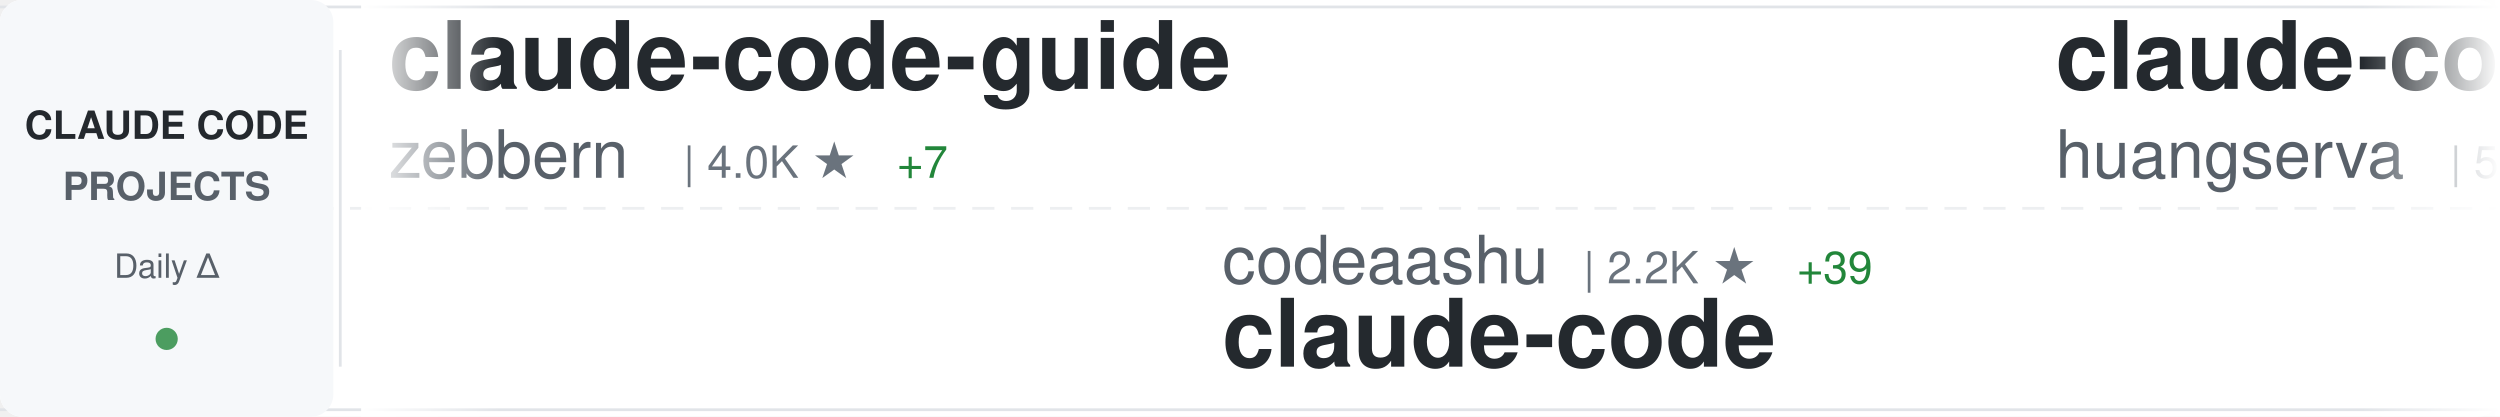
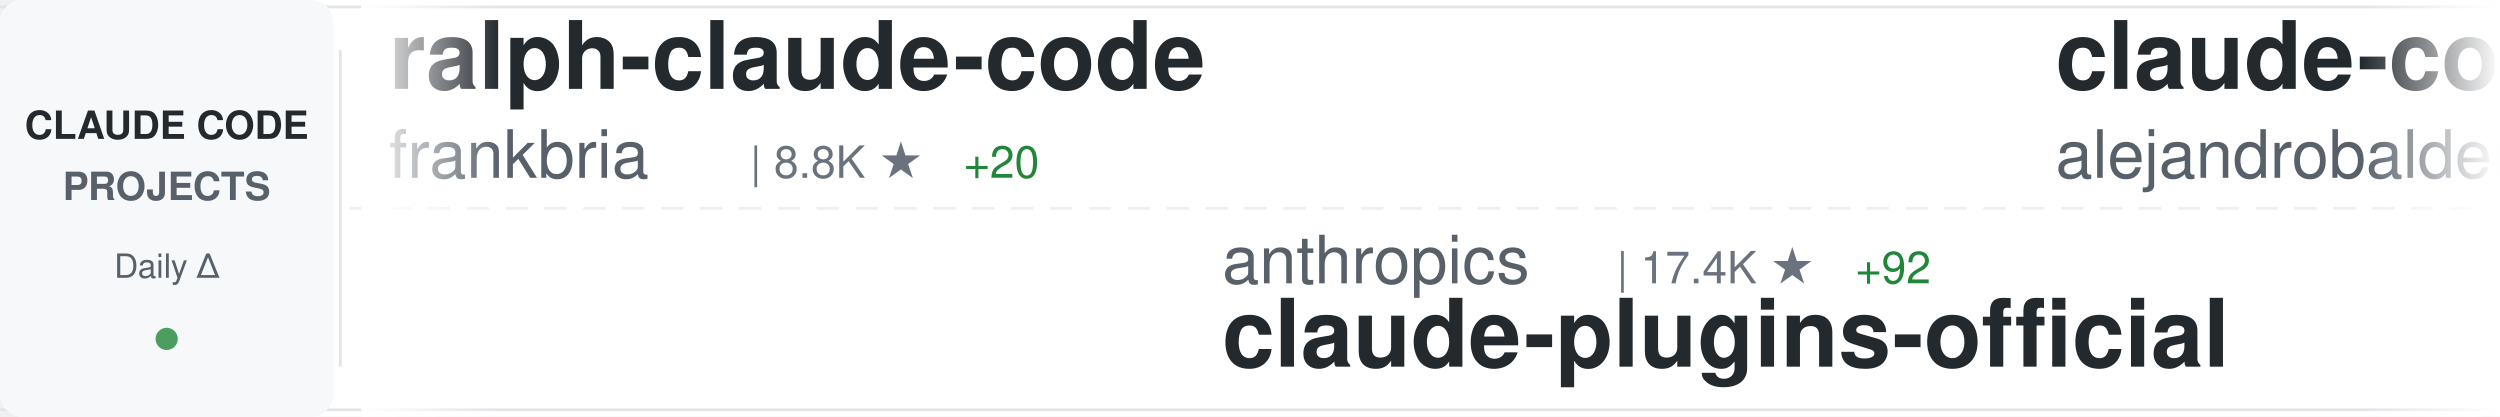
<svg xmlns="http://www.w3.org/2000/svg" width="900" height="150">
  <defs>
    <linearGradient id="awesomeLeftFade" x1="0%" y1="0%" x2="100%" y2="0%">
      <stop offset="0%" style="stop-color:#ffffff;stop-opacity:1" />
      <stop offset="100%" style="stop-color:#ffffff;stop-opacity:0" />
    </linearGradient>
    <linearGradient id="awesomeRightFade" x1="0%" y1="0%" x2="100%" y2="0%">
      <stop offset="0%" style="stop-color:#ffffff;stop-opacity:0" />
      <stop offset="100%" style="stop-color:#ffffff;stop-opacity:1" />
    </linearGradient>
  </defs>
  <rect width="900" height="150" fill="#ffffff" rx="8" />
  <rect x="0" y="2" width="900" height="1" fill="#e1e4e8" />
  <rect x="0" y="147" width="900" height="1" fill="#e1e4e8" />
  <line x1="0" y1="75" x2="900" y2="75" stroke="#e1e4e8" stroke-width="1" stroke-dasharray="8 6" opacity="0.6" />
  <rect x="0" y="0" width="120" height="150" fill="#f6f8fa" rx="8" />
  <text x="60" y="50" font-family="-apple-system, BlinkMacSystemFont, 'Segoe UI', Helvetica, Arial, sans-serif" font-size="14" font-weight="600" fill="#24292e" text-anchor="middle">CLAUDE CODE</text>
  <text x="60" y="72" font-family="-apple-system, BlinkMacSystemFont, 'Segoe UI', Helvetica, Arial, sans-serif" font-size="14" font-weight="600" fill="#586069" text-anchor="middle">PROJECTS</text>
  <text x="60" y="100" font-family="-apple-system, BlinkMacSystemFont, 'Segoe UI', Helvetica, Arial, sans-serif" font-size="12" font-weight="500" fill="#586069" text-anchor="middle">Daily Δ</text>
  <circle cx="60" cy="122" r="4" fill="#22863a" opacity="0.8" />
  <rect x="122" y="18" width="1" height="114" fill="#e1e4e8" />
  <clipPath id="awesomeTickerClip">
    <rect x="130" y="0" width="770" height="150" />
  </clipPath>
  <g clip-path="url(#awesomeTickerClip)">
    <g id="awesomeTickerItems">
      <animateTransform attributeName="transform" attributeType="XML" type="translate" from="0 0" to="-3000 0" dur="54s" repeatCount="indefinite" />
      <g transform="translate(0, 0)">
-         <text x="140" y="32" font-family="-apple-system, BlinkMacSystemFont, 'Segoe UI', Helvetica, Arial, sans-serif" font-size="34" font-weight="600" fill="#24292e">claude-code-guide</text>
-         <text x="140" y="64" font-family="-apple-system, BlinkMacSystemFont, 'Segoe UI', Helvetica, Arial, sans-serif" font-size="24" font-weight="400" fill="#586069">zebbern</text>
-         <text x="246" y="64" font-family="-apple-system, BlinkMacSystemFont, 'Segoe UI', Helvetica, Arial, sans-serif" font-size="16" font-weight="500" fill="#6a737d">| 4.0K ★</text>
-         <text x="323" y="64" font-family="-apple-system, BlinkMacSystemFont, 'Segoe UI', Helvetica, Arial, sans-serif" font-size="16" font-weight="500" fill="#22863a"> +7</text>
+         <text x="140" y="32" font-family="-apple-system, BlinkMacSystemFont, 'Segoe UI', Helvetica, Arial, sans-serif" font-size="34" font-weight="600" fill="#24292e">ralph-claude-code</text>
+         <text x="140" y="64" font-family="-apple-system, BlinkMacSystemFont, 'Segoe UI', Helvetica, Arial, sans-serif" font-size="24" font-weight="400" fill="#586069">frankbria</text>
+         <text x="270" y="64" font-family="-apple-system, BlinkMacSystemFont, 'Segoe UI', Helvetica, Arial, sans-serif" font-size="16" font-weight="500" fill="#6a737d">| 8.8K ★</text>
+         <text x="347" y="64" font-family="-apple-system, BlinkMacSystemFont, 'Segoe UI', Helvetica, Arial, sans-serif" font-size="16" font-weight="500" fill="#22863a"> +20</text>
      </g>
      <g transform="translate(300, 0)">
-         <text x="140" y="102" font-family="-apple-system, BlinkMacSystemFont, 'Segoe UI', Helvetica, Arial, sans-serif" font-size="24" font-weight="400" fill="#586069">codeaashu</text>
-         <text x="270" y="102" font-family="-apple-system, BlinkMacSystemFont, 'Segoe UI', Helvetica, Arial, sans-serif" font-size="16" font-weight="500" fill="#6a737d">| 2.2K ★</text>
-         <text x="347" y="102" font-family="-apple-system, BlinkMacSystemFont, 'Segoe UI', Helvetica, Arial, sans-serif" font-size="16" font-weight="500" fill="#22863a"> +39</text>
+         <text x="140" y="102" font-family="-apple-system, BlinkMacSystemFont, 'Segoe UI', Helvetica, Arial, sans-serif" font-size="24" font-weight="400" fill="#586069">anthropics</text>
+         <text x="282" y="102" font-family="-apple-system, BlinkMacSystemFont, 'Segoe UI', Helvetica, Arial, sans-serif" font-size="16" font-weight="500" fill="#6a737d">| 17.4K ★</text>
+         <text x="368" y="102" font-family="-apple-system, BlinkMacSystemFont, 'Segoe UI', Helvetica, Arial, sans-serif" font-size="16" font-weight="500" fill="#22863a"> +92</text>
+         <text x="140" y="132" font-family="-apple-system, BlinkMacSystemFont, 'Segoe UI', Helvetica, Arial, sans-serif" font-size="34" font-weight="600" fill="#24292e">claude-plugins-official</text>
+       </g>
+       <g transform="translate(600, 0)">
+         <text x="140" y="32" font-family="-apple-system, BlinkMacSystemFont, 'Segoe UI', Helvetica, Arial, sans-serif" font-size="34" font-weight="600" fill="#24292e">claude-code-from-source</text>
+         <text x="140" y="64" font-family="-apple-system, BlinkMacSystemFont, 'Segoe UI', Helvetica, Arial, sans-serif" font-size="24" font-weight="400" fill="#586069">alejandrobalderas</text>
+         <text x="366" y="64" font-family="-apple-system, BlinkMacSystemFont, 'Segoe UI', Helvetica, Arial, sans-serif" font-size="16" font-weight="500" fill="#6a737d">| 1.7K ★</text>
+         <text x="443" y="64" font-family="-apple-system, BlinkMacSystemFont, 'Segoe UI', Helvetica, Arial, sans-serif" font-size="16" font-weight="500" fill="#22863a"> +28</text>
+       </g>
+       <g transform="translate(900, 0)">
+         <text x="140" y="102" font-family="-apple-system, BlinkMacSystemFont, 'Segoe UI', Helvetica, Arial, sans-serif" font-size="24" font-weight="400" fill="#586069">carlvellotti</text>
+         <text x="306" y="102" font-family="-apple-system, BlinkMacSystemFont, 'Segoe UI', Helvetica, Arial, sans-serif" font-size="16" font-weight="500" fill="#6a737d">| 1.9K ★</text>
+         <text x="383" y="102" font-family="-apple-system, BlinkMacSystemFont, 'Segoe UI', Helvetica, Arial, sans-serif" font-size="16" font-weight="500" fill="#22863a"> +4</text>
+         <text x="140" y="132" font-family="-apple-system, BlinkMacSystemFont, 'Segoe UI', Helvetica, Arial, sans-serif" font-size="34" font-weight="600" fill="#24292e">claude-code-pm-course</text>
+       </g>
+       <g transform="translate(1200, 0)">
+         <text x="140" y="32" font-family="-apple-system, BlinkMacSystemFont, 'Segoe UI', Helvetica, Arial, sans-serif" font-size="34" font-weight="600" fill="#24292e">claude-code-tudou</text>
+         <text x="140" y="64" font-family="-apple-system, BlinkMacSystemFont, 'Segoe UI', Helvetica, Arial, sans-serif" font-size="24" font-weight="400" fill="#586069">AICoderTudou</text>
+         <text x="306" y="64" font-family="-apple-system, BlinkMacSystemFont, 'Segoe UI', Helvetica, Arial, sans-serif" font-size="16" font-weight="500" fill="#6a737d">| 490 ★</text>
+         <text x="374" y="64" font-family="-apple-system, BlinkMacSystemFont, 'Segoe UI', Helvetica, Arial, sans-serif" font-size="16" font-weight="500" fill="#22863a"> +1</text>
+       </g>
+       <g transform="translate(1500, 0)">
+         <text x="140" y="102" font-family="-apple-system, BlinkMacSystemFont, 'Segoe UI', Helvetica, Arial, sans-serif" font-size="24" font-weight="400" fill="#586069">Windy3f3f3f3f</text>
+         <text x="318" y="102" font-family="-apple-system, BlinkMacSystemFont, 'Segoe UI', Helvetica, Arial, sans-serif" font-size="16" font-weight="500" fill="#6a737d">| 1.9K ★</text>
+         <text x="395" y="102" font-family="-apple-system, BlinkMacSystemFont, 'Segoe UI', Helvetica, Arial, sans-serif" font-size="16" font-weight="500" fill="#22863a"> +19</text>
+         <text x="140" y="132" font-family="-apple-system, BlinkMacSystemFont, 'Segoe UI', Helvetica, Arial, sans-serif" font-size="34" font-weight="600" fill="#24292e">how-claude-code-works</text>
+       </g>
+       <g transform="translate(1800, 0)">
+         <text x="140" y="32" font-family="-apple-system, BlinkMacSystemFont, 'Segoe UI', Helvetica, Arial, sans-serif" font-size="34" font-weight="600" fill="#24292e">andrej-karpathy-skills</text>
+         <text x="140" y="64" font-family="-apple-system, BlinkMacSystemFont, 'Segoe UI', Helvetica, Arial, sans-serif" font-size="24" font-weight="400" fill="#586069">forrestchang</text>
+         <text x="306" y="64" font-family="-apple-system, BlinkMacSystemFont, 'Segoe UI', Helvetica, Arial, sans-serif" font-size="16" font-weight="500" fill="#6a737d">| 67.3K ★</text>
+         <text x="392" y="64" font-family="-apple-system, BlinkMacSystemFont, 'Segoe UI', Helvetica, Arial, sans-serif" font-size="16" font-weight="500" fill="#22863a"> +5.4K</text>
+       </g>
+       <g transform="translate(2100, 0)">
+         <text x="140" y="102" font-family="-apple-system, BlinkMacSystemFont, 'Segoe UI', Helvetica, Arial, sans-serif" font-size="24" font-weight="400" fill="#586069">davila7</text>
+         <text x="246" y="102" font-family="-apple-system, BlinkMacSystemFont, 'Segoe UI', Helvetica, Arial, sans-serif" font-size="16" font-weight="500" fill="#6a737d">| 24.8K ★</text>
+         <text x="332" y="102" font-family="-apple-system, BlinkMacSystemFont, 'Segoe UI', Helvetica, Arial, sans-serif" font-size="16" font-weight="500" fill="#22863a"> +42</text>
+         <text x="140" y="132" font-family="-apple-system, BlinkMacSystemFont, 'Segoe UI', Helvetica, Arial, sans-serif" font-size="34" font-weight="600" fill="#24292e">claude-code-templates</text>
+       </g>
+       <g transform="translate(2400, 0)">
+         <text x="140" y="32" font-family="-apple-system, BlinkMacSystemFont, 'Segoe UI', Helvetica, Arial, sans-serif" font-size="34" font-weight="600" fill="#24292e">ralph</text>
+         <text x="140" y="64" font-family="-apple-system, BlinkMacSystemFont, 'Segoe UI', Helvetica, Arial, sans-serif" font-size="24" font-weight="400" fill="#586069">snarktank</text>
+         <text x="270" y="64" font-family="-apple-system, BlinkMacSystemFont, 'Segoe UI', Helvetica, Arial, sans-serif" font-size="16" font-weight="500" fill="#6a737d">| 17.5K ★</text>
+         <text x="356" y="64" font-family="-apple-system, BlinkMacSystemFont, 'Segoe UI', Helvetica, Arial, sans-serif" font-size="16" font-weight="500" fill="#22863a"> +121</text>
+       </g>
+       <g transform="translate(2700, 0)">
+         <text x="140" y="102" font-family="-apple-system, BlinkMacSystemFont, 'Segoe UI', Helvetica, Arial, sans-serif" font-size="24" font-weight="400" fill="#586069">anthropics</text>
+         <text x="282" y="102" font-family="-apple-system, BlinkMacSystemFont, 'Segoe UI', Helvetica, Arial, sans-serif" font-size="16" font-weight="500" fill="#6a737d">| 116.3K ★</text>
+         <text x="377" y="102" font-family="-apple-system, BlinkMacSystemFont, 'Segoe UI', Helvetica, Arial, sans-serif" font-size="16" font-weight="500" fill="#22863a"> +384</text>
        <text x="140" y="132" font-family="-apple-system, BlinkMacSystemFont, 'Segoe UI', Helvetica, Arial, sans-serif" font-size="34" font-weight="600" fill="#24292e">claude-code</text>
      </g>
-       <g transform="translate(600, 0)">
-         <text x="140" y="32" font-family="-apple-system, BlinkMacSystemFont, 'Segoe UI', Helvetica, Arial, sans-serif" font-size="34" font-weight="600" fill="#24292e">claude-code-cli</text>
-         <text x="140" y="64" font-family="-apple-system, BlinkMacSystemFont, 'Segoe UI', Helvetica, Arial, sans-serif" font-size="24" font-weight="400" fill="#586069">huangserva</text>
-         <text x="282" y="64" font-family="-apple-system, BlinkMacSystemFont, 'Segoe UI', Helvetica, Arial, sans-serif" font-size="16" font-weight="500" fill="#6a737d">| 557 ★</text>
-         <text x="350" y="64" font-family="-apple-system, BlinkMacSystemFont, 'Segoe UI', Helvetica, Arial, sans-serif" font-size="16" font-weight="500" fill="#22863a"> +3</text>
-       </g>
-       <g transform="translate(900, 0)">
-         <text x="140" y="102" font-family="-apple-system, BlinkMacSystemFont, 'Segoe UI', Helvetica, Arial, sans-serif" font-size="24" font-weight="400" fill="#586069">FlorianBruniaux</text>
-         <text x="342" y="102" font-family="-apple-system, BlinkMacSystemFont, 'Segoe UI', Helvetica, Arial, sans-serif" font-size="16" font-weight="500" fill="#6a737d">| 3.7K ★</text>
-         <text x="419" y="102" font-family="-apple-system, BlinkMacSystemFont, 'Segoe UI', Helvetica, Arial, sans-serif" font-size="16" font-weight="500" fill="#22863a"> +55</text>
-         <text x="140" y="132" font-family="-apple-system, BlinkMacSystemFont, 'Segoe UI', Helvetica, Arial, sans-serif" font-size="34" font-weight="600" fill="#24292e">claude-code-ultimate-gui...</text>
-       </g>
-       <g transform="translate(1200, 0)">
-         <text x="140" y="32" font-family="-apple-system, BlinkMacSystemFont, 'Segoe UI', Helvetica, Arial, sans-serif" font-size="34" font-weight="600" fill="#24292e">claude-code-book</text>
-         <text x="140" y="64" font-family="-apple-system, BlinkMacSystemFont, 'Segoe UI', Helvetica, Arial, sans-serif" font-size="24" font-weight="400" fill="#586069">lintsinghua</text>
-         <text x="294" y="64" font-family="-apple-system, BlinkMacSystemFont, 'Segoe UI', Helvetica, Arial, sans-serif" font-size="16" font-weight="500" fill="#6a737d">| 2.8K ★</text>
-         <text x="371" y="64" font-family="-apple-system, BlinkMacSystemFont, 'Segoe UI', Helvetica, Arial, sans-serif" font-size="16" font-weight="500" fill="#22863a"> +24</text>
-       </g>
-       <g transform="translate(1500, 0)">
-         <text x="140" y="102" font-family="-apple-system, BlinkMacSystemFont, 'Segoe UI', Helvetica, Arial, sans-serif" font-size="24" font-weight="400" fill="#586069">affaan-m</text>
-         <text x="258" y="102" font-family="-apple-system, BlinkMacSystemFont, 'Segoe UI', Helvetica, Arial, sans-serif" font-size="16" font-weight="500" fill="#6a737d">| 162.0K ★</text>
-         <text x="353" y="102" font-family="-apple-system, BlinkMacSystemFont, 'Segoe UI', Helvetica, Arial, sans-serif" font-size="16" font-weight="500" fill="#22863a"> +995</text>
-         <text x="140" y="132" font-family="-apple-system, BlinkMacSystemFont, 'Segoe UI', Helvetica, Arial, sans-serif" font-size="34" font-weight="600" fill="#24292e">everything-claude-code</text>
-       </g>
-       <g transform="translate(1800, 0)">
-         <text x="140" y="32" font-family="-apple-system, BlinkMacSystemFont, 'Segoe UI', Helvetica, Arial, sans-serif" font-size="34" font-weight="600" fill="#24292e">claude-code-local</text>
-         <text x="140" y="64" font-family="-apple-system, BlinkMacSystemFont, 'Segoe UI', Helvetica, Arial, sans-serif" font-size="24" font-weight="400" fill="#586069">nicedreamzapp</text>
-         <text x="318" y="64" font-family="-apple-system, BlinkMacSystemFont, 'Segoe UI', Helvetica, Arial, sans-serif" font-size="16" font-weight="500" fill="#6a737d">| 1.7K ★</text>
-         <text x="395" y="64" font-family="-apple-system, BlinkMacSystemFont, 'Segoe UI', Helvetica, Arial, sans-serif" font-size="16" font-weight="500" fill="#22863a"> +229</text>
-       </g>
-       <g transform="translate(2100, 0)">
-         <text x="140" y="102" font-family="-apple-system, BlinkMacSystemFont, 'Segoe UI', Helvetica, Arial, sans-serif" font-size="24" font-weight="400" fill="#586069">pedrohcgs</text>
-         <text x="270" y="102" font-family="-apple-system, BlinkMacSystemFont, 'Segoe UI', Helvetica, Arial, sans-serif" font-size="16" font-weight="500" fill="#6a737d">| 950 ★</text>
-         <text x="338" y="102" font-family="-apple-system, BlinkMacSystemFont, 'Segoe UI', Helvetica, Arial, sans-serif" font-size="16" font-weight="500" fill="#22863a"> +8</text>
-         <text x="140" y="132" font-family="-apple-system, BlinkMacSystemFont, 'Segoe UI', Helvetica, Arial, sans-serif" font-size="34" font-weight="600" fill="#24292e">claude-code-my-workflow</text>
-       </g>
-       <g transform="translate(2400, 0)">
-         <text x="140" y="32" font-family="-apple-system, BlinkMacSystemFont, 'Segoe UI', Helvetica, Arial, sans-serif" font-size="34" font-weight="600" fill="#24292e">claude-code-showcase</text>
-         <text x="140" y="64" font-family="-apple-system, BlinkMacSystemFont, 'Segoe UI', Helvetica, Arial, sans-serif" font-size="24" font-weight="400" fill="#586069">ChrisWiles</text>
-         <text x="282" y="64" font-family="-apple-system, BlinkMacSystemFont, 'Segoe UI', Helvetica, Arial, sans-serif" font-size="16" font-weight="500" fill="#6a737d">| 5.8K ★</text>
-         <text x="359" y="64" font-family="-apple-system, BlinkMacSystemFont, 'Segoe UI', Helvetica, Arial, sans-serif" font-size="16" font-weight="500" fill="#22863a"> +9</text>
-       </g>
-       <g transform="translate(2700, 0)">
-         <text x="140" y="102" font-family="-apple-system, BlinkMacSystemFont, 'Segoe UI', Helvetica, Arial, sans-serif" font-size="24" font-weight="400" fill="#586069">farion1231</text>
-         <text x="282" y="102" font-family="-apple-system, BlinkMacSystemFont, 'Segoe UI', Helvetica, Arial, sans-serif" font-size="16" font-weight="500" fill="#6a737d">| 47.8K ★</text>
-         <text x="368" y="102" font-family="-apple-system, BlinkMacSystemFont, 'Segoe UI', Helvetica, Arial, sans-serif" font-size="16" font-weight="500" fill="#22863a"> +629</text>
-         <text x="140" y="132" font-family="-apple-system, BlinkMacSystemFont, 'Segoe UI', Helvetica, Arial, sans-serif" font-size="34" font-weight="600" fill="#24292e">cc-switch</text>
-       </g>
      <g transform="translate(3000, 0)">
-         <text x="140" y="32" font-family="-apple-system, BlinkMacSystemFont, 'Segoe UI', Helvetica, Arial, sans-serif" font-size="34" font-weight="600" fill="#24292e">claude-code-guide</text>
-         <text x="140" y="64" font-family="-apple-system, BlinkMacSystemFont, 'Segoe UI', Helvetica, Arial, sans-serif" font-size="24" font-weight="400" fill="#586069">zebbern</text>
-         <text x="246" y="64" font-family="-apple-system, BlinkMacSystemFont, 'Segoe UI', Helvetica, Arial, sans-serif" font-size="16" font-weight="500" fill="#6a737d">| 4.0K ★</text>
-         <text x="323" y="64" font-family="-apple-system, BlinkMacSystemFont, 'Segoe UI', Helvetica, Arial, sans-serif" font-size="16" font-weight="500" fill="#22863a"> +7</text>
+         <text x="140" y="32" font-family="-apple-system, BlinkMacSystemFont, 'Segoe UI', Helvetica, Arial, sans-serif" font-size="34" font-weight="600" fill="#24292e">ralph-claude-code</text>
+         <text x="140" y="64" font-family="-apple-system, BlinkMacSystemFont, 'Segoe UI', Helvetica, Arial, sans-serif" font-size="24" font-weight="400" fill="#586069">frankbria</text>
+         <text x="270" y="64" font-family="-apple-system, BlinkMacSystemFont, 'Segoe UI', Helvetica, Arial, sans-serif" font-size="16" font-weight="500" fill="#6a737d">| 8.8K ★</text>
+         <text x="347" y="64" font-family="-apple-system, BlinkMacSystemFont, 'Segoe UI', Helvetica, Arial, sans-serif" font-size="16" font-weight="500" fill="#22863a"> +20</text>
      </g>
      <g transform="translate(3300, 0)">
-         <text x="140" y="102" font-family="-apple-system, BlinkMacSystemFont, 'Segoe UI', Helvetica, Arial, sans-serif" font-size="24" font-weight="400" fill="#586069">codeaashu</text>
-         <text x="270" y="102" font-family="-apple-system, BlinkMacSystemFont, 'Segoe UI', Helvetica, Arial, sans-serif" font-size="16" font-weight="500" fill="#6a737d">| 2.2K ★</text>
-         <text x="347" y="102" font-family="-apple-system, BlinkMacSystemFont, 'Segoe UI', Helvetica, Arial, sans-serif" font-size="16" font-weight="500" fill="#22863a"> +39</text>
-         <text x="140" y="132" font-family="-apple-system, BlinkMacSystemFont, 'Segoe UI', Helvetica, Arial, sans-serif" font-size="34" font-weight="600" fill="#24292e">claude-code</text>
+         <text x="140" y="102" font-family="-apple-system, BlinkMacSystemFont, 'Segoe UI', Helvetica, Arial, sans-serif" font-size="24" font-weight="400" fill="#586069">anthropics</text>
+         <text x="282" y="102" font-family="-apple-system, BlinkMacSystemFont, 'Segoe UI', Helvetica, Arial, sans-serif" font-size="16" font-weight="500" fill="#6a737d">| 17.4K ★</text>
+         <text x="368" y="102" font-family="-apple-system, BlinkMacSystemFont, 'Segoe UI', Helvetica, Arial, sans-serif" font-size="16" font-weight="500" fill="#22863a"> +92</text>
+         <text x="140" y="132" font-family="-apple-system, BlinkMacSystemFont, 'Segoe UI', Helvetica, Arial, sans-serif" font-size="34" font-weight="600" fill="#24292e">claude-plugins-official</text>
      </g>
      <g transform="translate(3600, 0)">
-         <text x="140" y="32" font-family="-apple-system, BlinkMacSystemFont, 'Segoe UI', Helvetica, Arial, sans-serif" font-size="34" font-weight="600" fill="#24292e">claude-code-cli</text>
-         <text x="140" y="64" font-family="-apple-system, BlinkMacSystemFont, 'Segoe UI', Helvetica, Arial, sans-serif" font-size="24" font-weight="400" fill="#586069">huangserva</text>
-         <text x="282" y="64" font-family="-apple-system, BlinkMacSystemFont, 'Segoe UI', Helvetica, Arial, sans-serif" font-size="16" font-weight="500" fill="#6a737d">| 557 ★</text>
-         <text x="350" y="64" font-family="-apple-system, BlinkMacSystemFont, 'Segoe UI', Helvetica, Arial, sans-serif" font-size="16" font-weight="500" fill="#22863a"> +3</text>
+         <text x="140" y="32" font-family="-apple-system, BlinkMacSystemFont, 'Segoe UI', Helvetica, Arial, sans-serif" font-size="34" font-weight="600" fill="#24292e">claude-code-from-source</text>
+         <text x="140" y="64" font-family="-apple-system, BlinkMacSystemFont, 'Segoe UI', Helvetica, Arial, sans-serif" font-size="24" font-weight="400" fill="#586069">alejandrobalderas</text>
+         <text x="366" y="64" font-family="-apple-system, BlinkMacSystemFont, 'Segoe UI', Helvetica, Arial, sans-serif" font-size="16" font-weight="500" fill="#6a737d">| 1.7K ★</text>
+         <text x="443" y="64" font-family="-apple-system, BlinkMacSystemFont, 'Segoe UI', Helvetica, Arial, sans-serif" font-size="16" font-weight="500" fill="#22863a"> +28</text>
      </g>
      <g transform="translate(3900, 0)">
-         <text x="140" y="102" font-family="-apple-system, BlinkMacSystemFont, 'Segoe UI', Helvetica, Arial, sans-serif" font-size="24" font-weight="400" fill="#586069">FlorianBruniaux</text>
-         <text x="342" y="102" font-family="-apple-system, BlinkMacSystemFont, 'Segoe UI', Helvetica, Arial, sans-serif" font-size="16" font-weight="500" fill="#6a737d">| 3.7K ★</text>
-         <text x="419" y="102" font-family="-apple-system, BlinkMacSystemFont, 'Segoe UI', Helvetica, Arial, sans-serif" font-size="16" font-weight="500" fill="#22863a"> +55</text>
-         <text x="140" y="132" font-family="-apple-system, BlinkMacSystemFont, 'Segoe UI', Helvetica, Arial, sans-serif" font-size="34" font-weight="600" fill="#24292e">claude-code-ultimate-gui...</text>
+         <text x="140" y="102" font-family="-apple-system, BlinkMacSystemFont, 'Segoe UI', Helvetica, Arial, sans-serif" font-size="24" font-weight="400" fill="#586069">carlvellotti</text>
+         <text x="306" y="102" font-family="-apple-system, BlinkMacSystemFont, 'Segoe UI', Helvetica, Arial, sans-serif" font-size="16" font-weight="500" fill="#6a737d">| 1.9K ★</text>
+         <text x="383" y="102" font-family="-apple-system, BlinkMacSystemFont, 'Segoe UI', Helvetica, Arial, sans-serif" font-size="16" font-weight="500" fill="#22863a"> +4</text>
+         <text x="140" y="132" font-family="-apple-system, BlinkMacSystemFont, 'Segoe UI', Helvetica, Arial, sans-serif" font-size="34" font-weight="600" fill="#24292e">claude-code-pm-course</text>
      </g>
    </g>
  </g>
  <rect x="130" y="0" width="50" height="150" fill="url(#awesomeLeftFade)" />
  <rect x="850" y="0" width="50" height="150" fill="url(#awesomeRightFade)" />
</svg>
